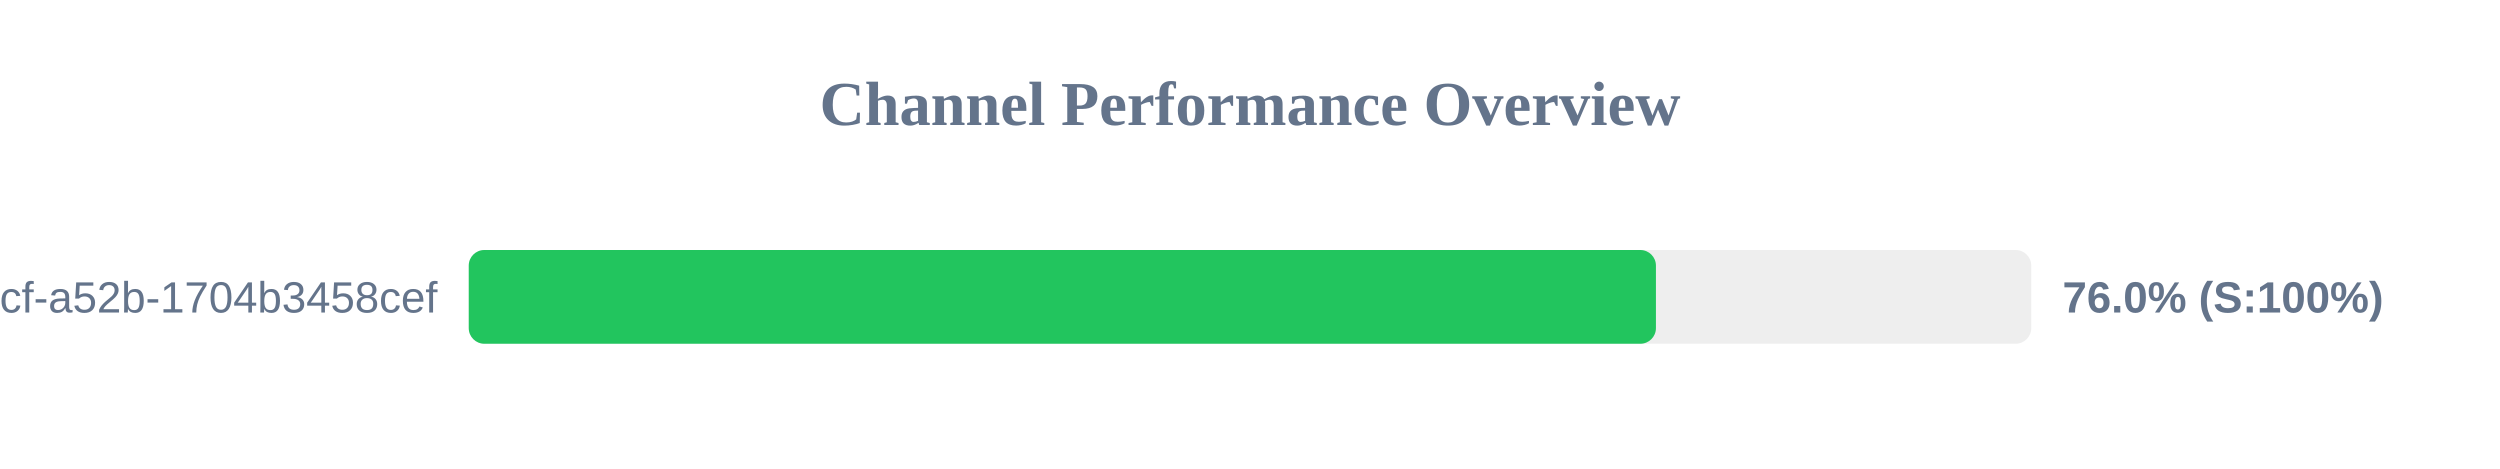
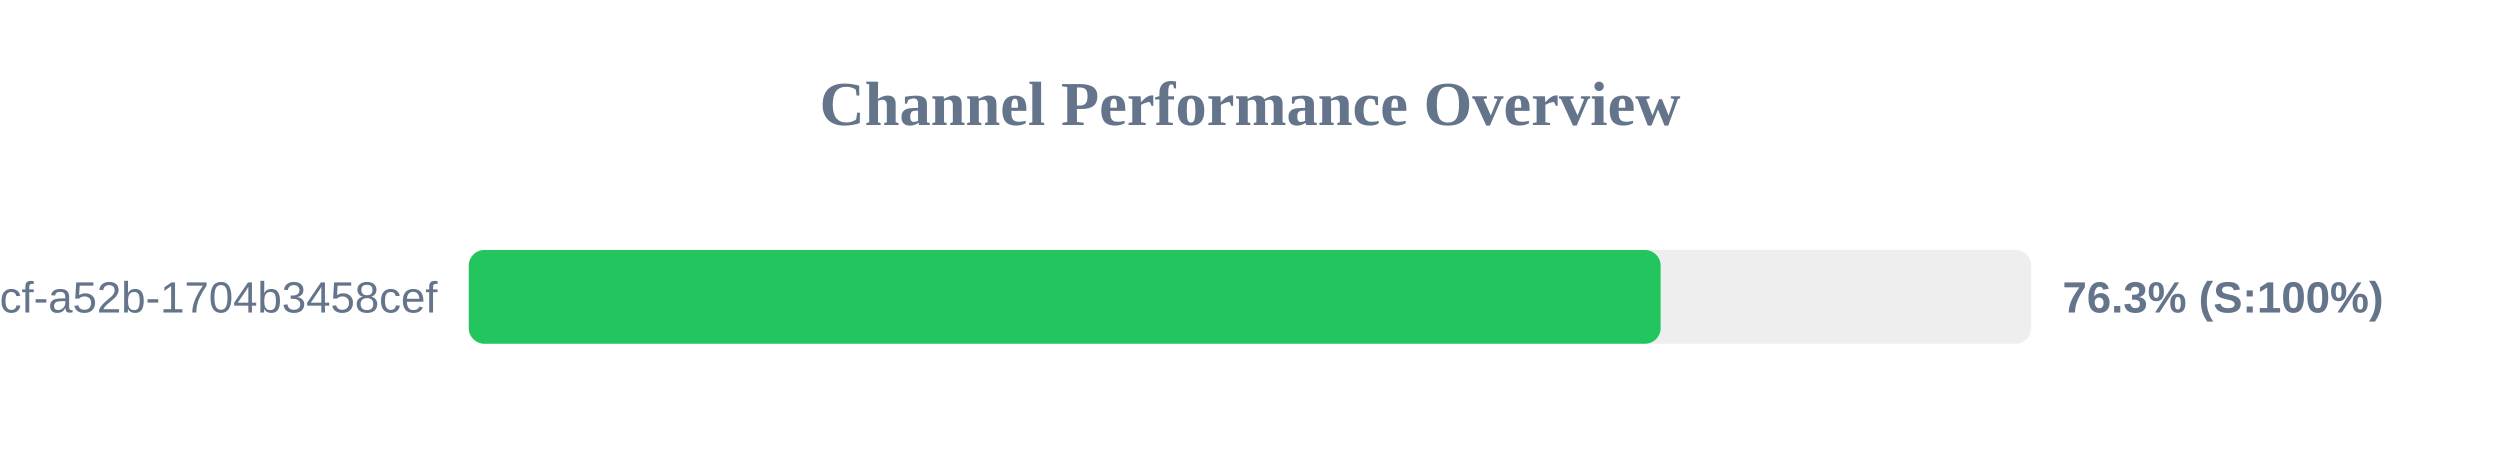
<svg xmlns="http://www.w3.org/2000/svg" width="800" height="150" version="1.1">
  <style>
        .row { font: 14px Arial; fill: #64748b; }
        .score { font: bold 14px Arial; fill: #64748b; }
    </style>
  <text x="400" y="40" text-anchor="middle" font-size="20px" font-weight="bold" fill="#64748b">Channel Performance Overview</text>
  <rect x="150" y="80" width="500" height="30" fill="#eee" rx="5" />
-   <rect x="150" y="80" width="379.9" height="30" fill="#22c55e" rx="5" />
+   <rect x="150" y="80" width="381.4" height="30" fill="#22c55e" rx="5" />
  <text x="140" y="100" text-anchor="end" class="row">?uuid=0cb527d9-6117-4bcf-a52b-1704b3458cef</text>
-   <text x="660" y="100" text-anchor="start" class="score">76.0% (S:100%)</text>
+   <text x="660" y="100" text-anchor="start" class="score">76.3% (S:100%)</text>
</svg>
